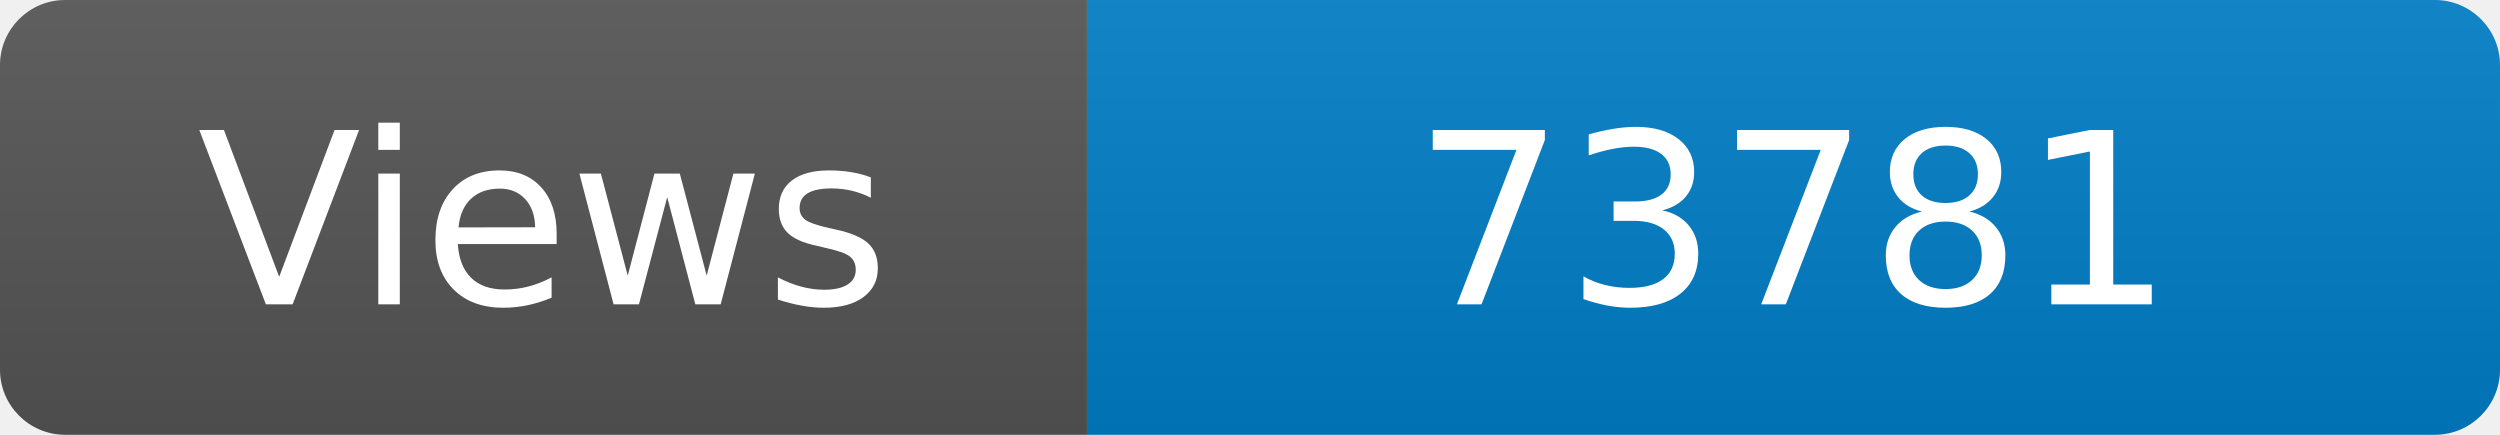
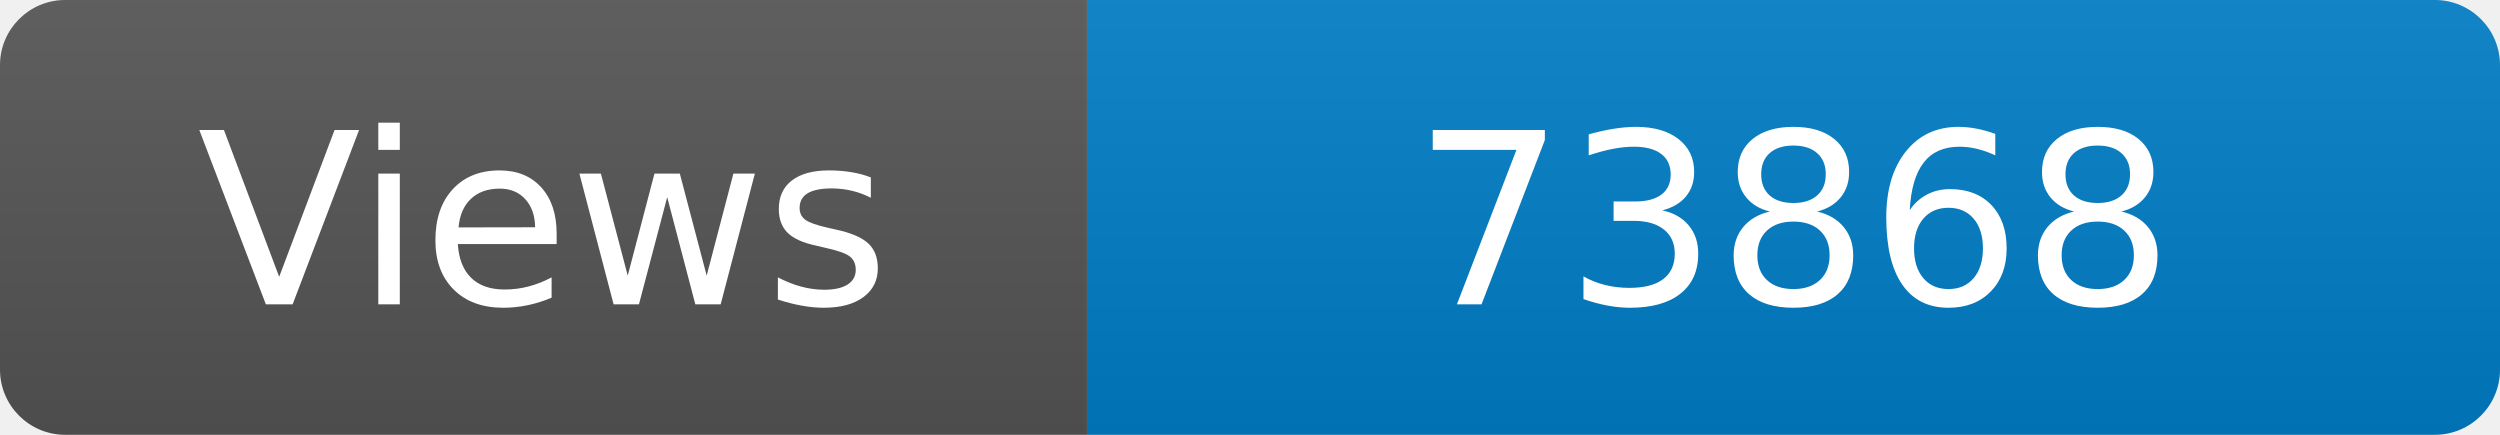
<svg xmlns="http://www.w3.org/2000/svg" width="115" height="20" role="img" aria-label="Maintained?: yes">
  <linearGradient id="s" x2="0" y2="100%">
    <stop offset="0" stop-color="#bbb" stop-opacity=".1" />
    <stop offset="1" stop-opacity=".1" />
  </linearGradient>
  <clipPath id="r">
    <rect width="115" height="20" rx="3" fill="#fff" />
  </clipPath>
  <g clip-path="url(#r)">
    <rect width="50" height="20" fill="#555" />
    <rect x="50" width="160" height="20" fill="#007ec6" />
    <rect width="115" height="20" fill="url(#s)" />
  </g>
  <g fill="#fff" text-anchor="middle" font-family="Verdana,Geneva,DejaVu Sans,sans-serif" font-size="110">
    <text x="250" y="140" transform="scale(.1)" fill="#fff">Views</text>
-     <text x="825" y="140" transform="scale(.1)" fill="#fff">73781</text>
+     <text x="825" y="140" transform="scale(.1)" fill="#fff">73868</text>
  </g>
</svg>
